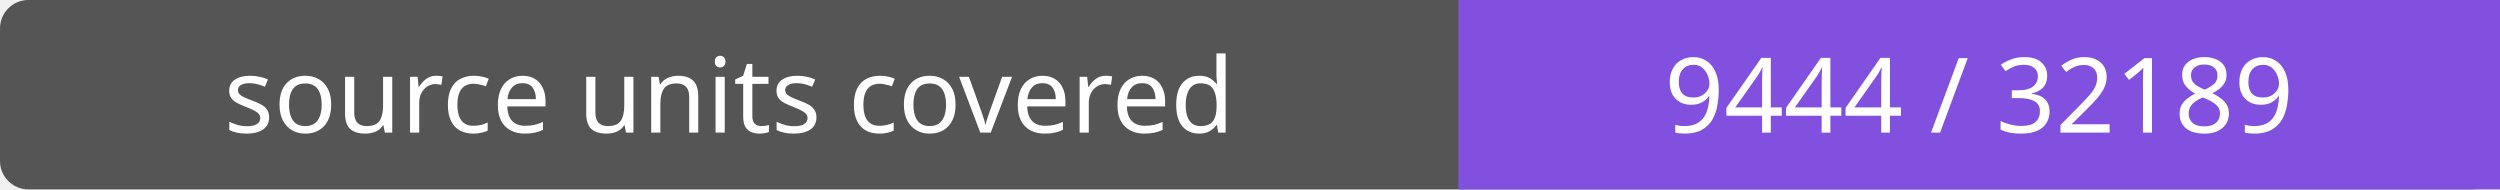
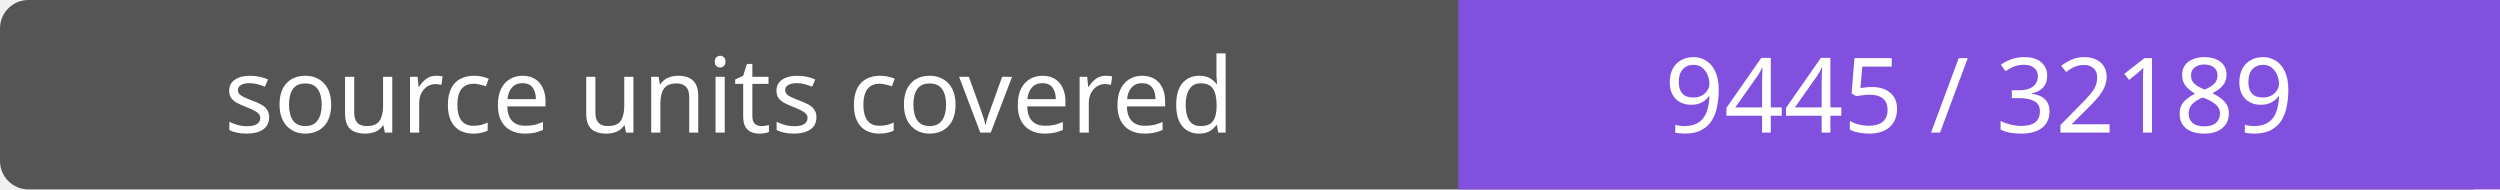
- <svg xmlns="http://www.w3.org/2000/svg" width="264" height="20" role="img" aria-label="source units covered: 9444 / 32189">
+ <svg xmlns="http://www.w3.org/2000/svg" width="264" height="20" role="img" aria-label="source units covered: 9445 / 32189">
  <rect width="264" height="20" rx="3" fill="#555" />
  <path fill="#8250df" d="M154 0h110v20H154z" />
  <g fill="#fff" text-anchor="middle" font-family="Verdana,sans-serif" font-size="11">
    <text x="77.0" y="14">source units covered</text>
-     <text x="209.0" y="14">9444 / 32189</text>
+     <text x="209.0" y="14">9445 / 32189</text>
  </g>
</svg>
